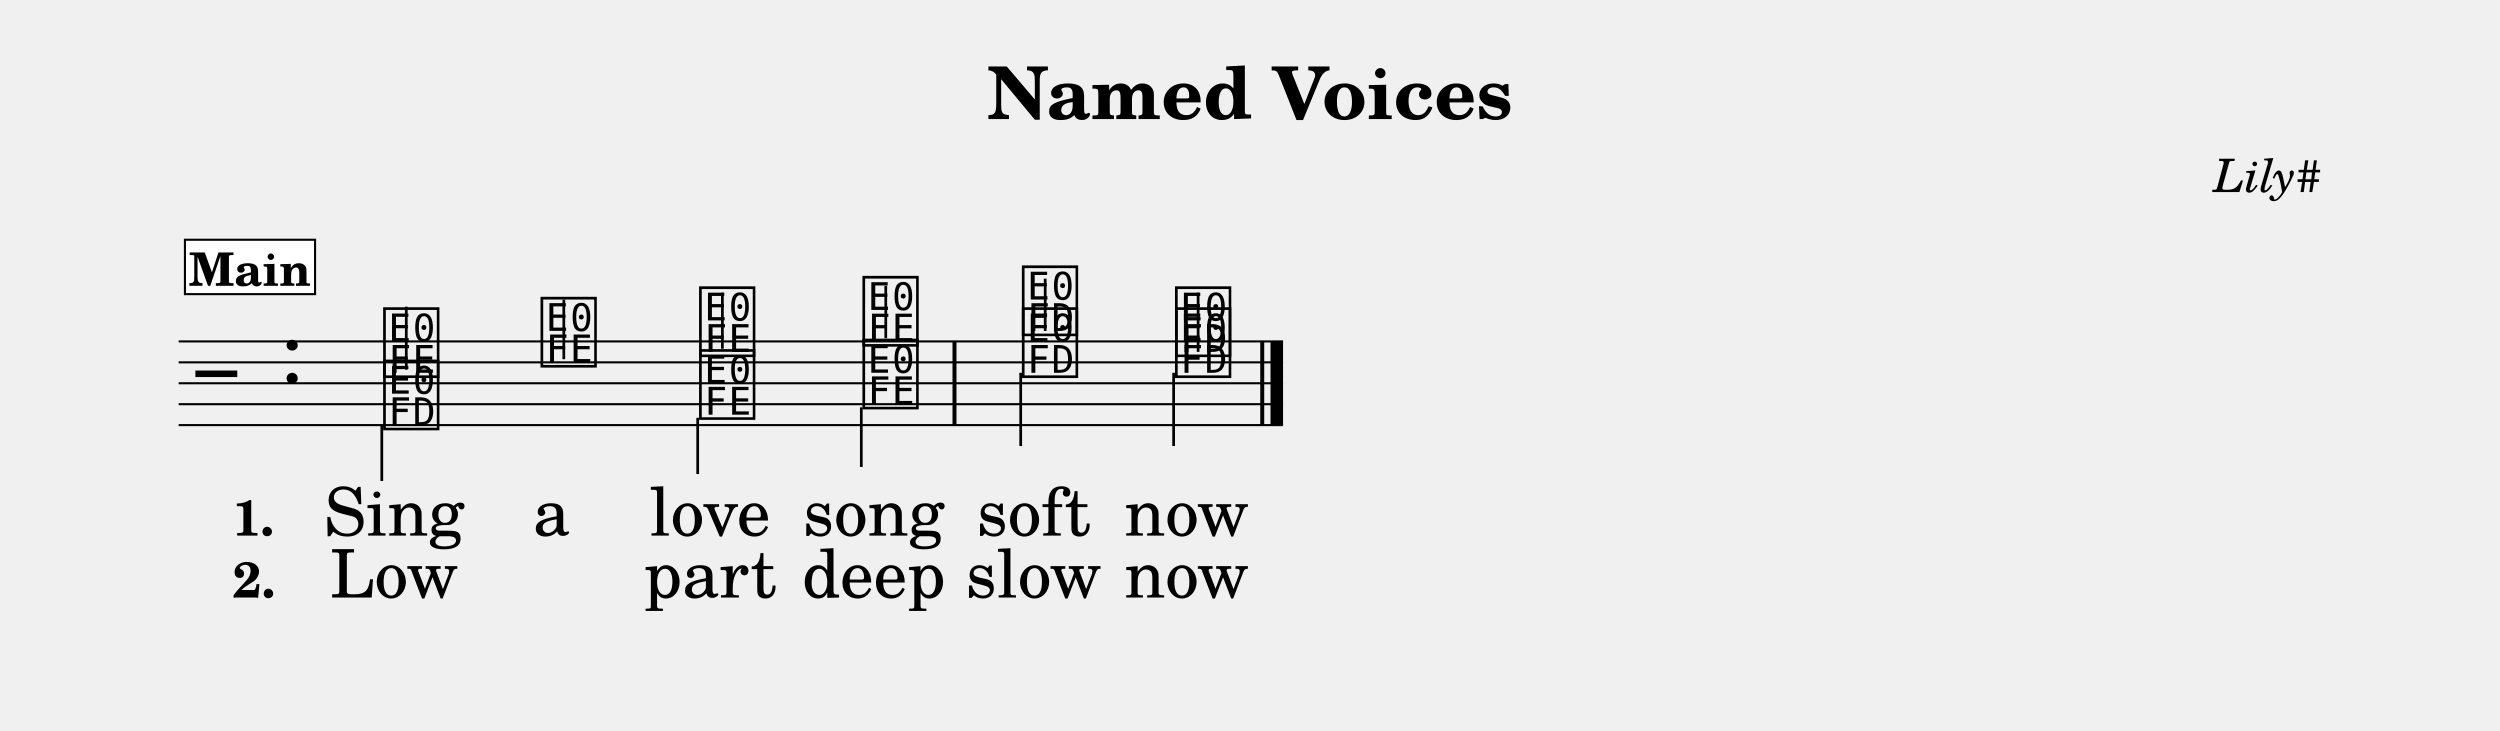
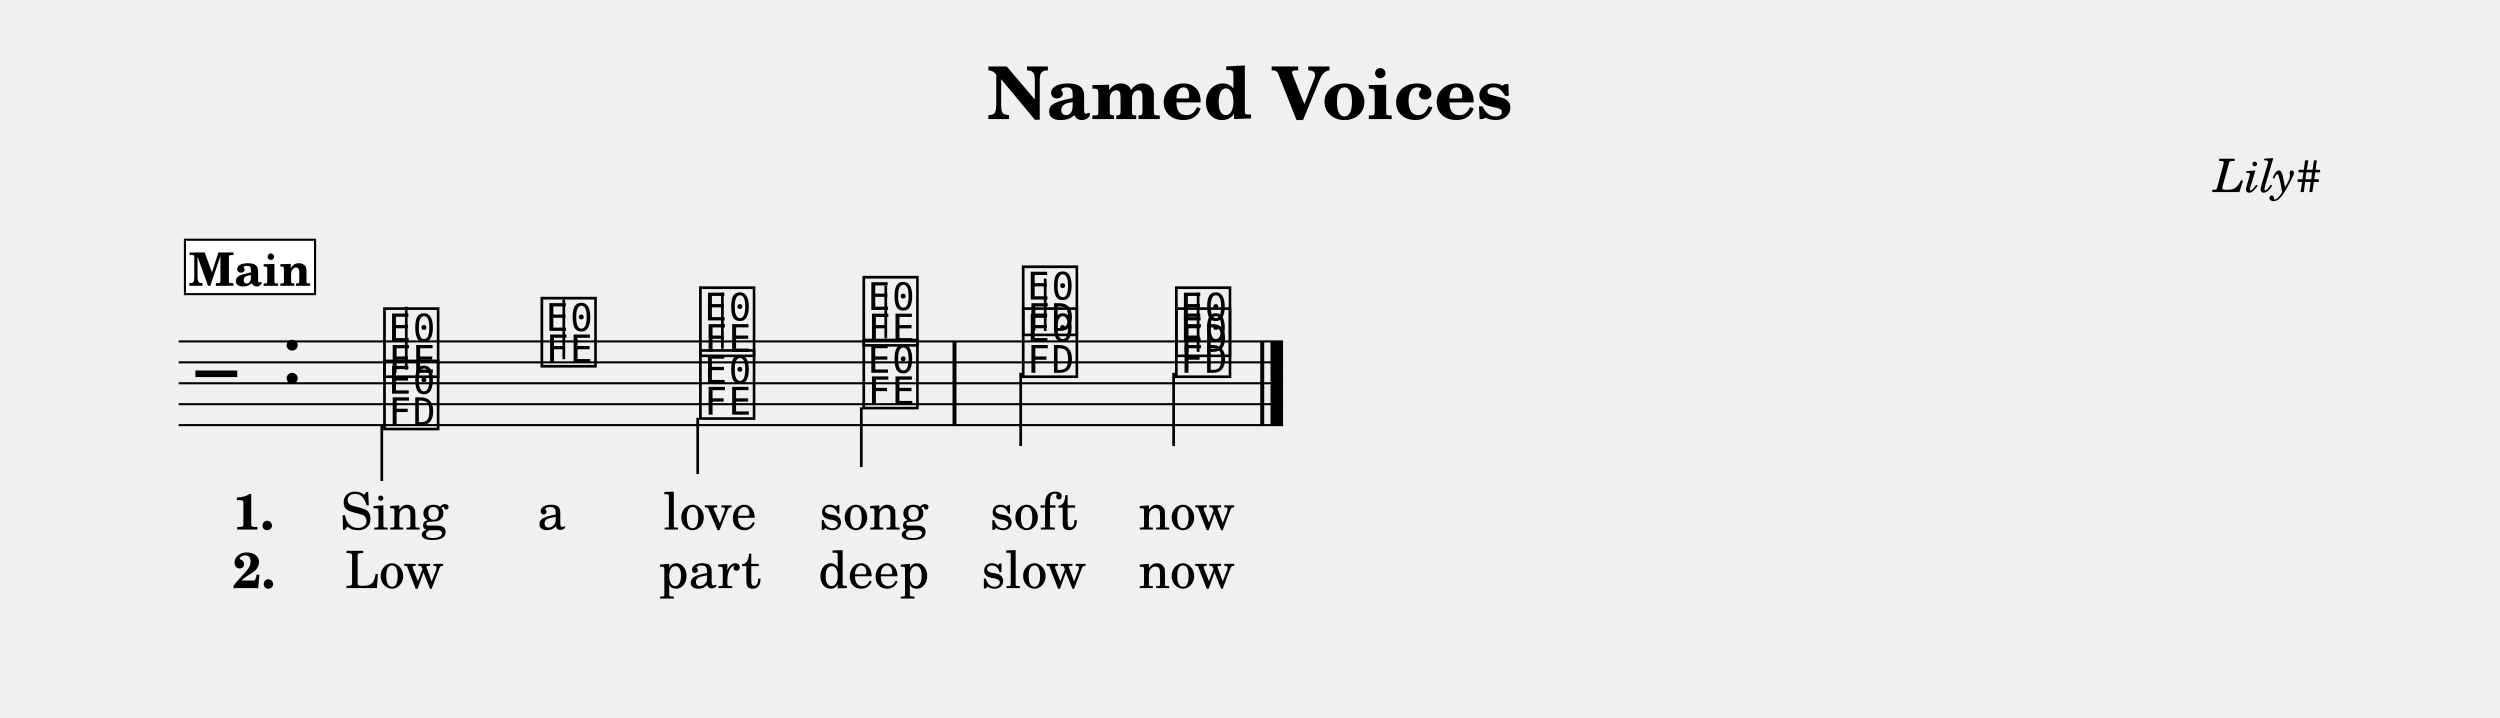
- <svg xmlns="http://www.w3.org/2000/svg" width="1195.0" height="349.0" viewBox="0 0 119.50 34.90" font-family="TeX Gyre Schola, serif">
+ <svg xmlns="http://www.w3.org/2000/svg" width="1195.0" height="343.0" viewBox="0 0 119.50 34.30" font-family="TeX Gyre Schola, serif">
  <style>
  @font-face { font-family: 'Emmentaler'; src: local('Emmentaler'); }
  .music { font-family: 'Emmentaler', serif; }
</style>
  <text x="59.75" y="5.69" font-size="3.49" font-weight="bold" text-anchor="middle" data-pos="491">Named Voices</text>
  <text x="110.97" y="9.18" font-size="2.20" font-style="italic" text-anchor="end" data-pos="515">Lily#</text>
  <g transform="translate(8.54,0.00) scale(1,1)">
    <line x1="0.00" y1="16.32" x2="52.79" y2="16.32" stroke="#000000" stroke-width="0.100" />
    <line x1="0.00" y1="17.32" x2="52.79" y2="17.32" stroke="#000000" stroke-width="0.100" />
    <line x1="0.00" y1="18.32" x2="52.79" y2="18.32" stroke="#000000" stroke-width="0.100" />
    <line x1="0.00" y1="19.32" x2="52.79" y2="19.32" stroke="#000000" stroke-width="0.100" />
    <line x1="0.00" y1="20.32" x2="52.79" y2="20.32" stroke="#000000" stroke-width="0.100" />
    <text class="music" x="0.80" y="19.32" font-size="4.00" data-pos="555"></text>
    <text class="music" x="4.88" y="18.32" font-size="4.00" data-pos="523"></text>
    <text class="music" x="9.65" y="17.82" font-size="4.00" data-pos="607"></text>
    <line x1="10.88" y1="17.67" x2="10.88" y2="14.66" stroke="#000000" stroke-width="0.130" />
    <text class="music" x="17.17" y="17.32" font-size="4.00" data-pos="611"></text>
    <line x1="18.41" y1="17.17" x2="18.41" y2="14.32" stroke="#000000" stroke-width="0.130" />
    <text class="music" x="24.75" y="16.82" font-size="4.00" data-pos="614"></text>
    <line x1="25.99" y1="16.67" x2="25.99" y2="13.99" stroke="#000000" stroke-width="0.130" />
    <text class="music" x="32.56" y="16.32" font-size="4.00" data-pos="617"></text>
    <line x1="33.80" y1="16.17" x2="33.80" y2="13.66" stroke="#000000" stroke-width="0.130" />
    <text class="music" x="40.18" y="15.82" font-size="4.00" data-pos="622"></text>
    <line x1="41.42" y1="15.82" x2="41.42" y2="13.32" stroke="#000000" stroke-width="0.130" />
    <text class="music" x="47.50" y="16.82" font-size="4.00" data-pos="626"></text>
    <line x1="48.73" y1="16.82" x2="48.73" y2="13.99" stroke="#000000" stroke-width="0.130" />
    <text class="music" x="9.65" y="20.32" font-size="4.00" data-pos="649"></text>
    <line x1="9.71" y1="20.32" x2="9.71" y2="22.99" stroke="#000000" stroke-width="0.130" />
    <text class="music" x="24.75" y="19.82" font-size="4.00" data-pos="653"></text>
    <line x1="24.81" y1="19.97" x2="24.81" y2="22.66" stroke="#000000" stroke-width="0.130" />
    <text class="music" x="32.56" y="19.32" font-size="4.00" data-pos="656"></text>
    <line x1="32.63" y1="19.47" x2="32.63" y2="22.32" stroke="#000000" stroke-width="0.130" />
    <text class="music" x="40.18" y="17.82" font-size="4.00" data-pos="664"></text>
    <line x1="40.25" y1="17.82" x2="40.25" y2="21.32" stroke="#000000" stroke-width="0.130" />
    <text class="music" x="47.50" y="17.82" font-size="4.00" data-pos="668"></text>
    <line x1="47.56" y1="17.82" x2="47.56" y2="21.32" stroke="#000000" stroke-width="0.130" />
    <rect x="36.99" y="16.32" width="0.19" height="4.00" data-pos="620" />
    <rect x="51.70" y="16.32" width="0.19" height="4.00" data-pos="629" />
    <rect x="52.19" y="16.32" width="0.60" height="4.00" data-pos="629" />
-     <text x="10.30" y="25.60" font-size="3.20" text-anchor="middle" data-pos="695">Sing</text>
-     <text x="17.82" y="25.60" font-size="3.20" text-anchor="middle" data-pos="700">a</text>
-     <text x="25.40" y="25.60" font-size="3.20" text-anchor="middle" data-pos="702">love</text>
-     <text x="33.22" y="25.60" font-size="3.20" text-anchor="middle" data-pos="707">song</text>
-     <text x="40.87" y="25.60" font-size="3.20" text-anchor="middle" data-pos="714">soft</text>
-     <text x="48.18" y="25.60" font-size="3.20" text-anchor="middle" data-pos="719">now</text>
-     <text x="10.30" y="28.56" font-size="3.20" text-anchor="middle" data-pos="742">Low</text>
-     <text x="25.40" y="28.56" font-size="3.20" text-anchor="middle" data-pos="746">part</text>
-     <text x="33.22" y="28.56" font-size="3.20" text-anchor="middle" data-pos="751">deep</text>
-     <text x="40.87" y="28.56" font-size="3.20" text-anchor="middle" data-pos="760">slow</text>
-     <text x="48.18" y="28.56" font-size="3.20" text-anchor="middle" data-pos="765">now</text>
-     <text x="2.58" y="25.60" font-size="2.40" font-weight="bold">1.</text>
-     <text x="2.58" y="28.56" font-size="2.40" font-weight="bold">2.</text>
+     <text x="10.30" y="25.31" font-size="2.47" text-anchor="middle" data-pos="695">Sing</text>
+     <text x="17.82" y="25.31" font-size="2.47" text-anchor="middle" data-pos="700">a</text>
+     <text x="25.40" y="25.31" font-size="2.47" text-anchor="middle" data-pos="702">love</text>
+     <text x="33.22" y="25.31" font-size="2.47" text-anchor="middle" data-pos="707">song</text>
+     <text x="40.87" y="25.31" font-size="2.47" text-anchor="middle" data-pos="714">soft</text>
+     <text x="48.18" y="25.31" font-size="2.47" text-anchor="middle" data-pos="719">now</text>
+     <text x="10.30" y="28.11" font-size="2.47" text-anchor="middle" data-pos="742">Low</text>
+     <text x="25.40" y="28.11" font-size="2.47" text-anchor="middle" data-pos="746">part</text>
+     <text x="33.22" y="28.11" font-size="2.47" text-anchor="middle" data-pos="751">deep</text>
+     <text x="40.87" y="28.11" font-size="2.47" text-anchor="middle" data-pos="760">slow</text>
+     <text x="48.18" y="28.11" font-size="2.47" text-anchor="middle" data-pos="765">now</text>
+     <text x="2.58" y="25.31" font-size="2.40" font-weight="bold">1.</text>
+     <text x="2.58" y="28.11" font-size="2.40" font-weight="bold">2.</text>
    <rect x="0.30" y="11.46" width="6.22" height="2.60" fill="#FFFFFF" stroke="#000000" stroke-width="0.100" data-pos="570" />
    <text x="3.41" y="13.66" font-size="2.20" font-weight="bold" text-anchor="middle" data-pos="570">Main</text>
  </g>
</svg>
